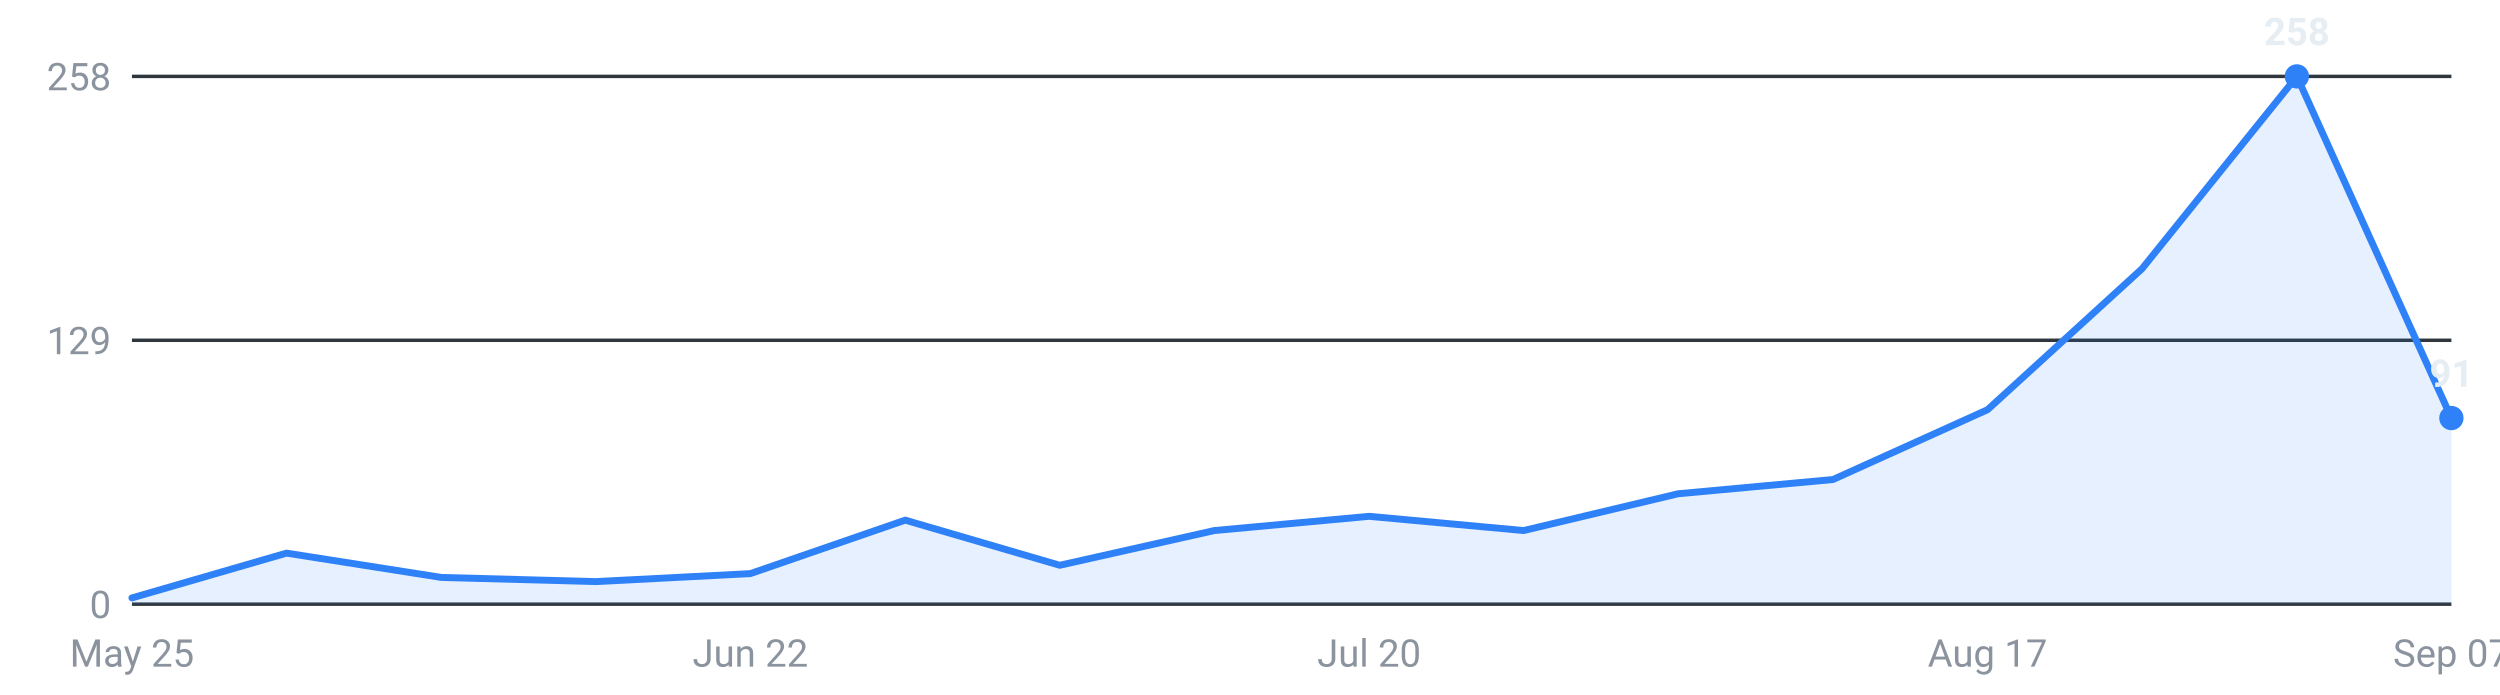
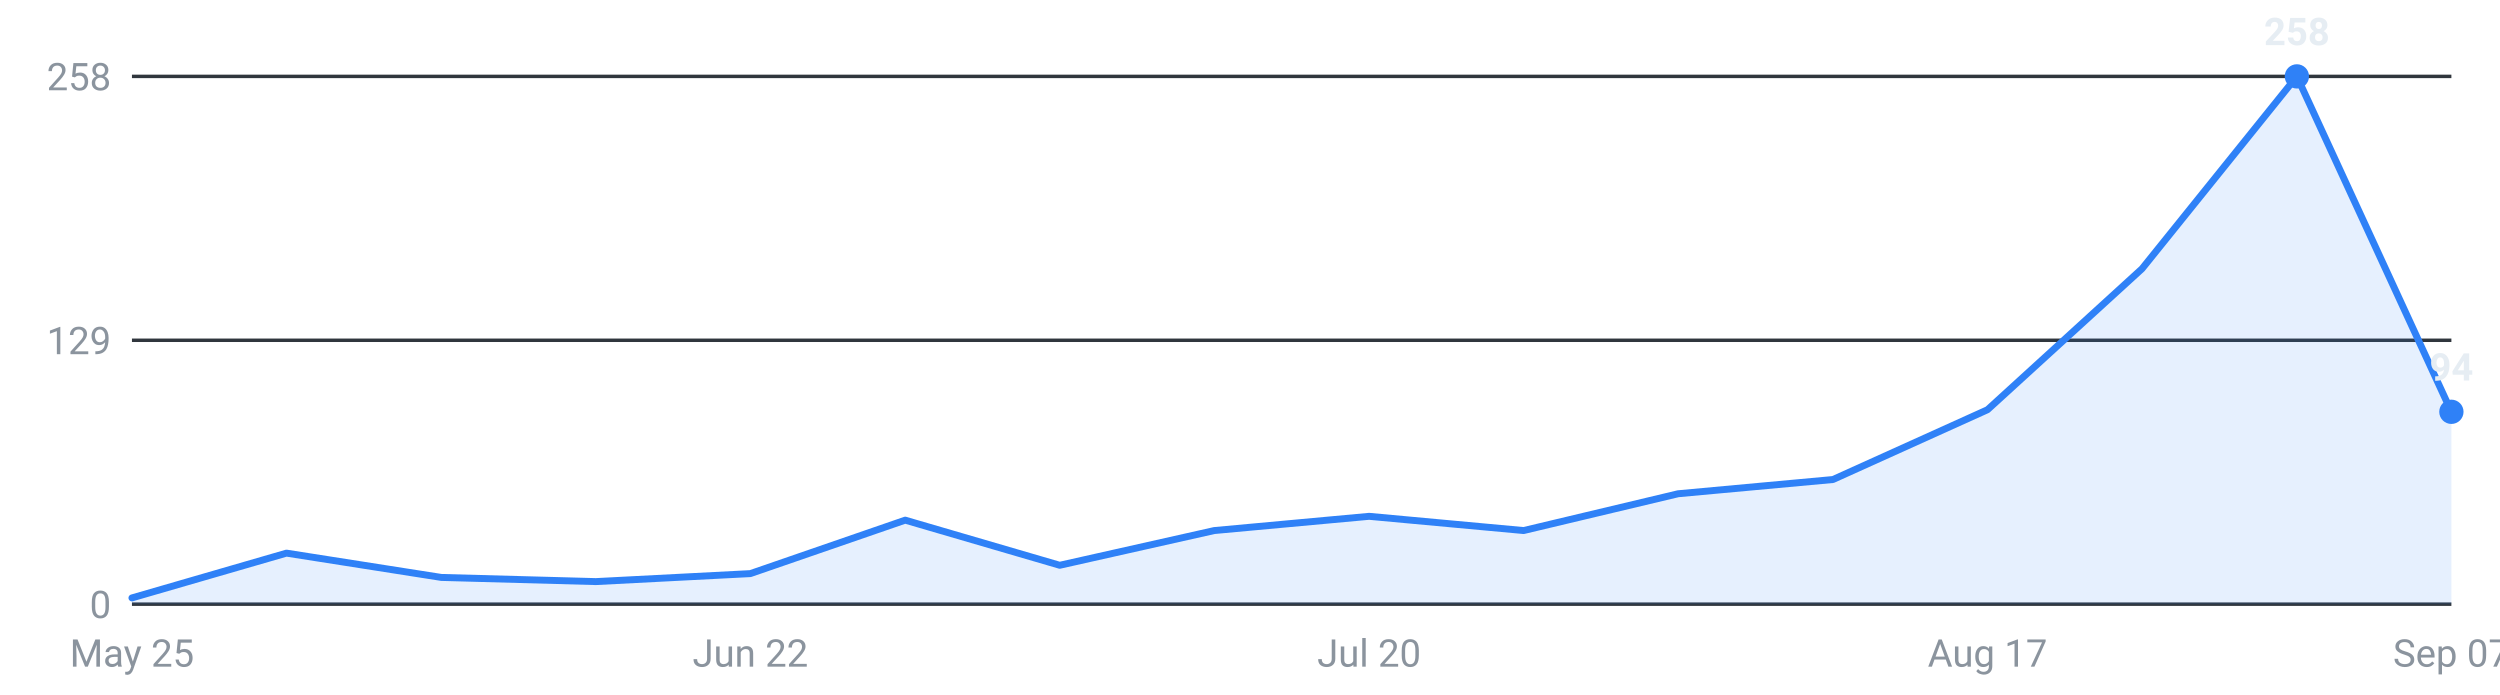
<svg xmlns="http://www.w3.org/2000/svg" viewBox="0 0 720 200" width="720" height="200" role="img" aria-label="Internships posted per week, last 16 weeks">
  <g font-family="-apple-system,Segoe UI,Roboto,sans-serif" font-size="11">
    <line x1="38" y1="174.0" x2="706" y2="174.0" stroke="#30363d" stroke-width="1" />
    <text x="32" y="178.0" text-anchor="end" fill="#8b949e">0</text>
    <line x1="38" y1="98.0" x2="706" y2="98.0" stroke="#30363d" stroke-width="1" />
    <text x="32" y="102.0" text-anchor="end" fill="#8b949e">129</text>
    <line x1="38" y1="22.0" x2="706" y2="22.0" stroke="#30363d" stroke-width="1" />
    <text x="32" y="26.0" text-anchor="end" fill="#8b949e">258</text>
-     <path d="M38.0,174 L38.0,172.2 L82.5,159.3 L127.1,166.3 L171.6,167.5 L216.1,165.2 L260.7,149.8 L305.2,162.8 L349.7,152.8 L394.3,148.7 L438.8,152.8 L483.3,142.2 L527.9,138.1 L572.4,118.0 L616.9,77.4 L661.5,22.0 L706.0,120.4 L706.0,174 Z" fill="#2f81f7" fill-opacity="0.12" />
-     <polyline points="38.0,172.2 82.5,159.3 127.1,166.3 171.6,167.5 216.1,165.2 260.7,149.8 305.2,162.8 349.7,152.8 394.3,148.7 438.8,152.8 483.3,142.2 527.9,138.1 572.4,118.0 616.9,77.4 661.5,22.0 706.0,120.4" fill="none" stroke="#2f81f7" stroke-width="2" stroke-linejoin="round" stroke-linecap="round" />
+     <path d="M38.0,174 L38.0,172.2 L82.5,159.3 L127.1,166.3 L171.6,167.5 L216.1,165.2 L260.7,149.8 L305.2,162.8 L349.7,152.8 L394.3,148.7 L438.8,152.8 L483.3,142.2 L527.9,138.1 L572.4,118.0 L616.9,77.4 L661.5,22.0 L706.0,118.6 L706.0,174 Z" fill="#2f81f7" fill-opacity="0.12" />
+     <polyline points="38.0,172.2 82.5,159.3 127.1,166.3 171.6,167.5 216.1,165.2 260.7,149.8 305.2,162.8 349.7,152.8 394.3,148.7 438.8,152.8 483.3,142.2 527.9,138.1 572.4,118.0 616.9,77.4 661.5,22.0 706.0,118.6" fill="none" stroke="#2f81f7" stroke-width="2" stroke-linejoin="round" stroke-linecap="round" />
    <circle cx="661.5" cy="22.0" r="3.5" fill="#2f81f7" />
    <text x="661.5" y="13.0" text-anchor="middle" fill="#e6edf3" font-weight="600">258</text>
-     <circle cx="706.0" cy="120.4" r="3.5" fill="#2f81f7" />
-     <text x="706.0" y="111.4" text-anchor="middle" fill="#e6edf3" font-weight="600">91</text>
+     <circle cx="706.0" cy="118.6" r="3.5" fill="#2f81f7" />
+     <text x="706.0" y="109.6" text-anchor="middle" fill="#e6edf3" font-weight="600">94</text>
    <text x="38.0" y="192" text-anchor="middle" fill="#8b949e">May 25</text>
    <text x="216.1" y="192" text-anchor="middle" fill="#8b949e">Jun 22</text>
    <text x="394.3" y="192" text-anchor="middle" fill="#8b949e">Jul 20</text>
    <text x="572.4" y="192" text-anchor="middle" fill="#8b949e">Aug 17</text>
    <text x="706.0" y="192" text-anchor="middle" fill="#8b949e">Sep 07</text>
  </g>
</svg>
